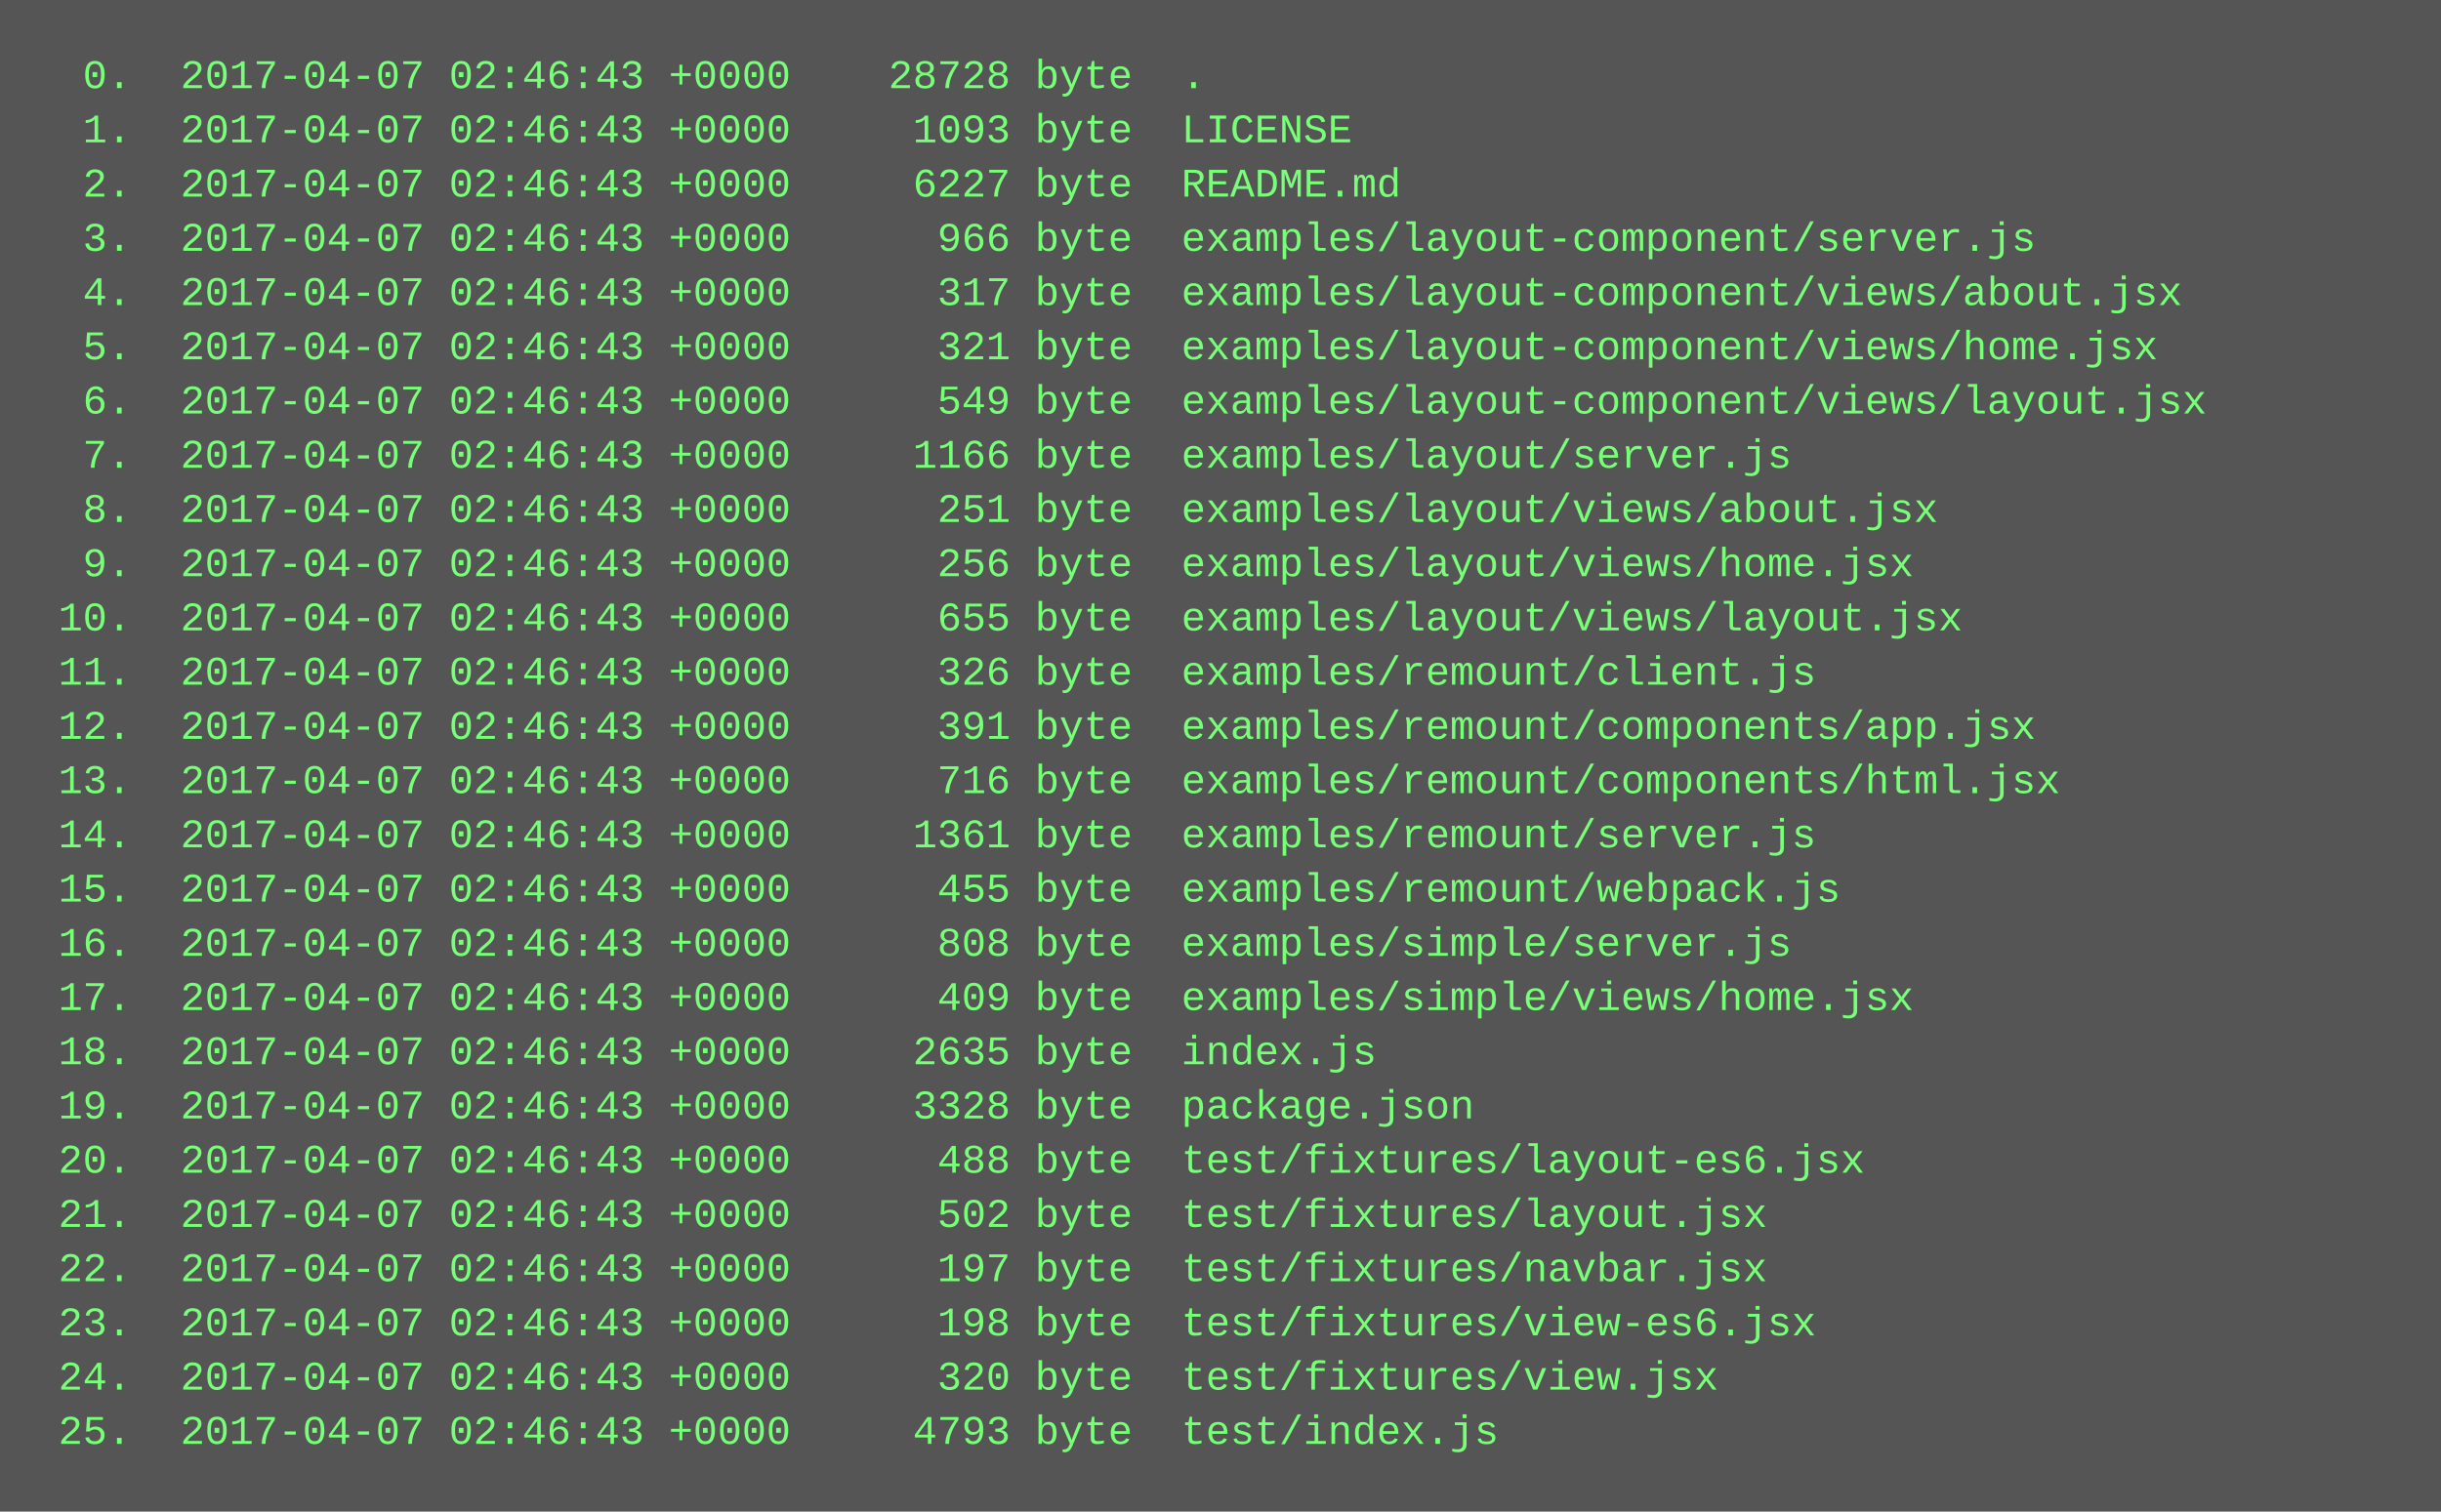
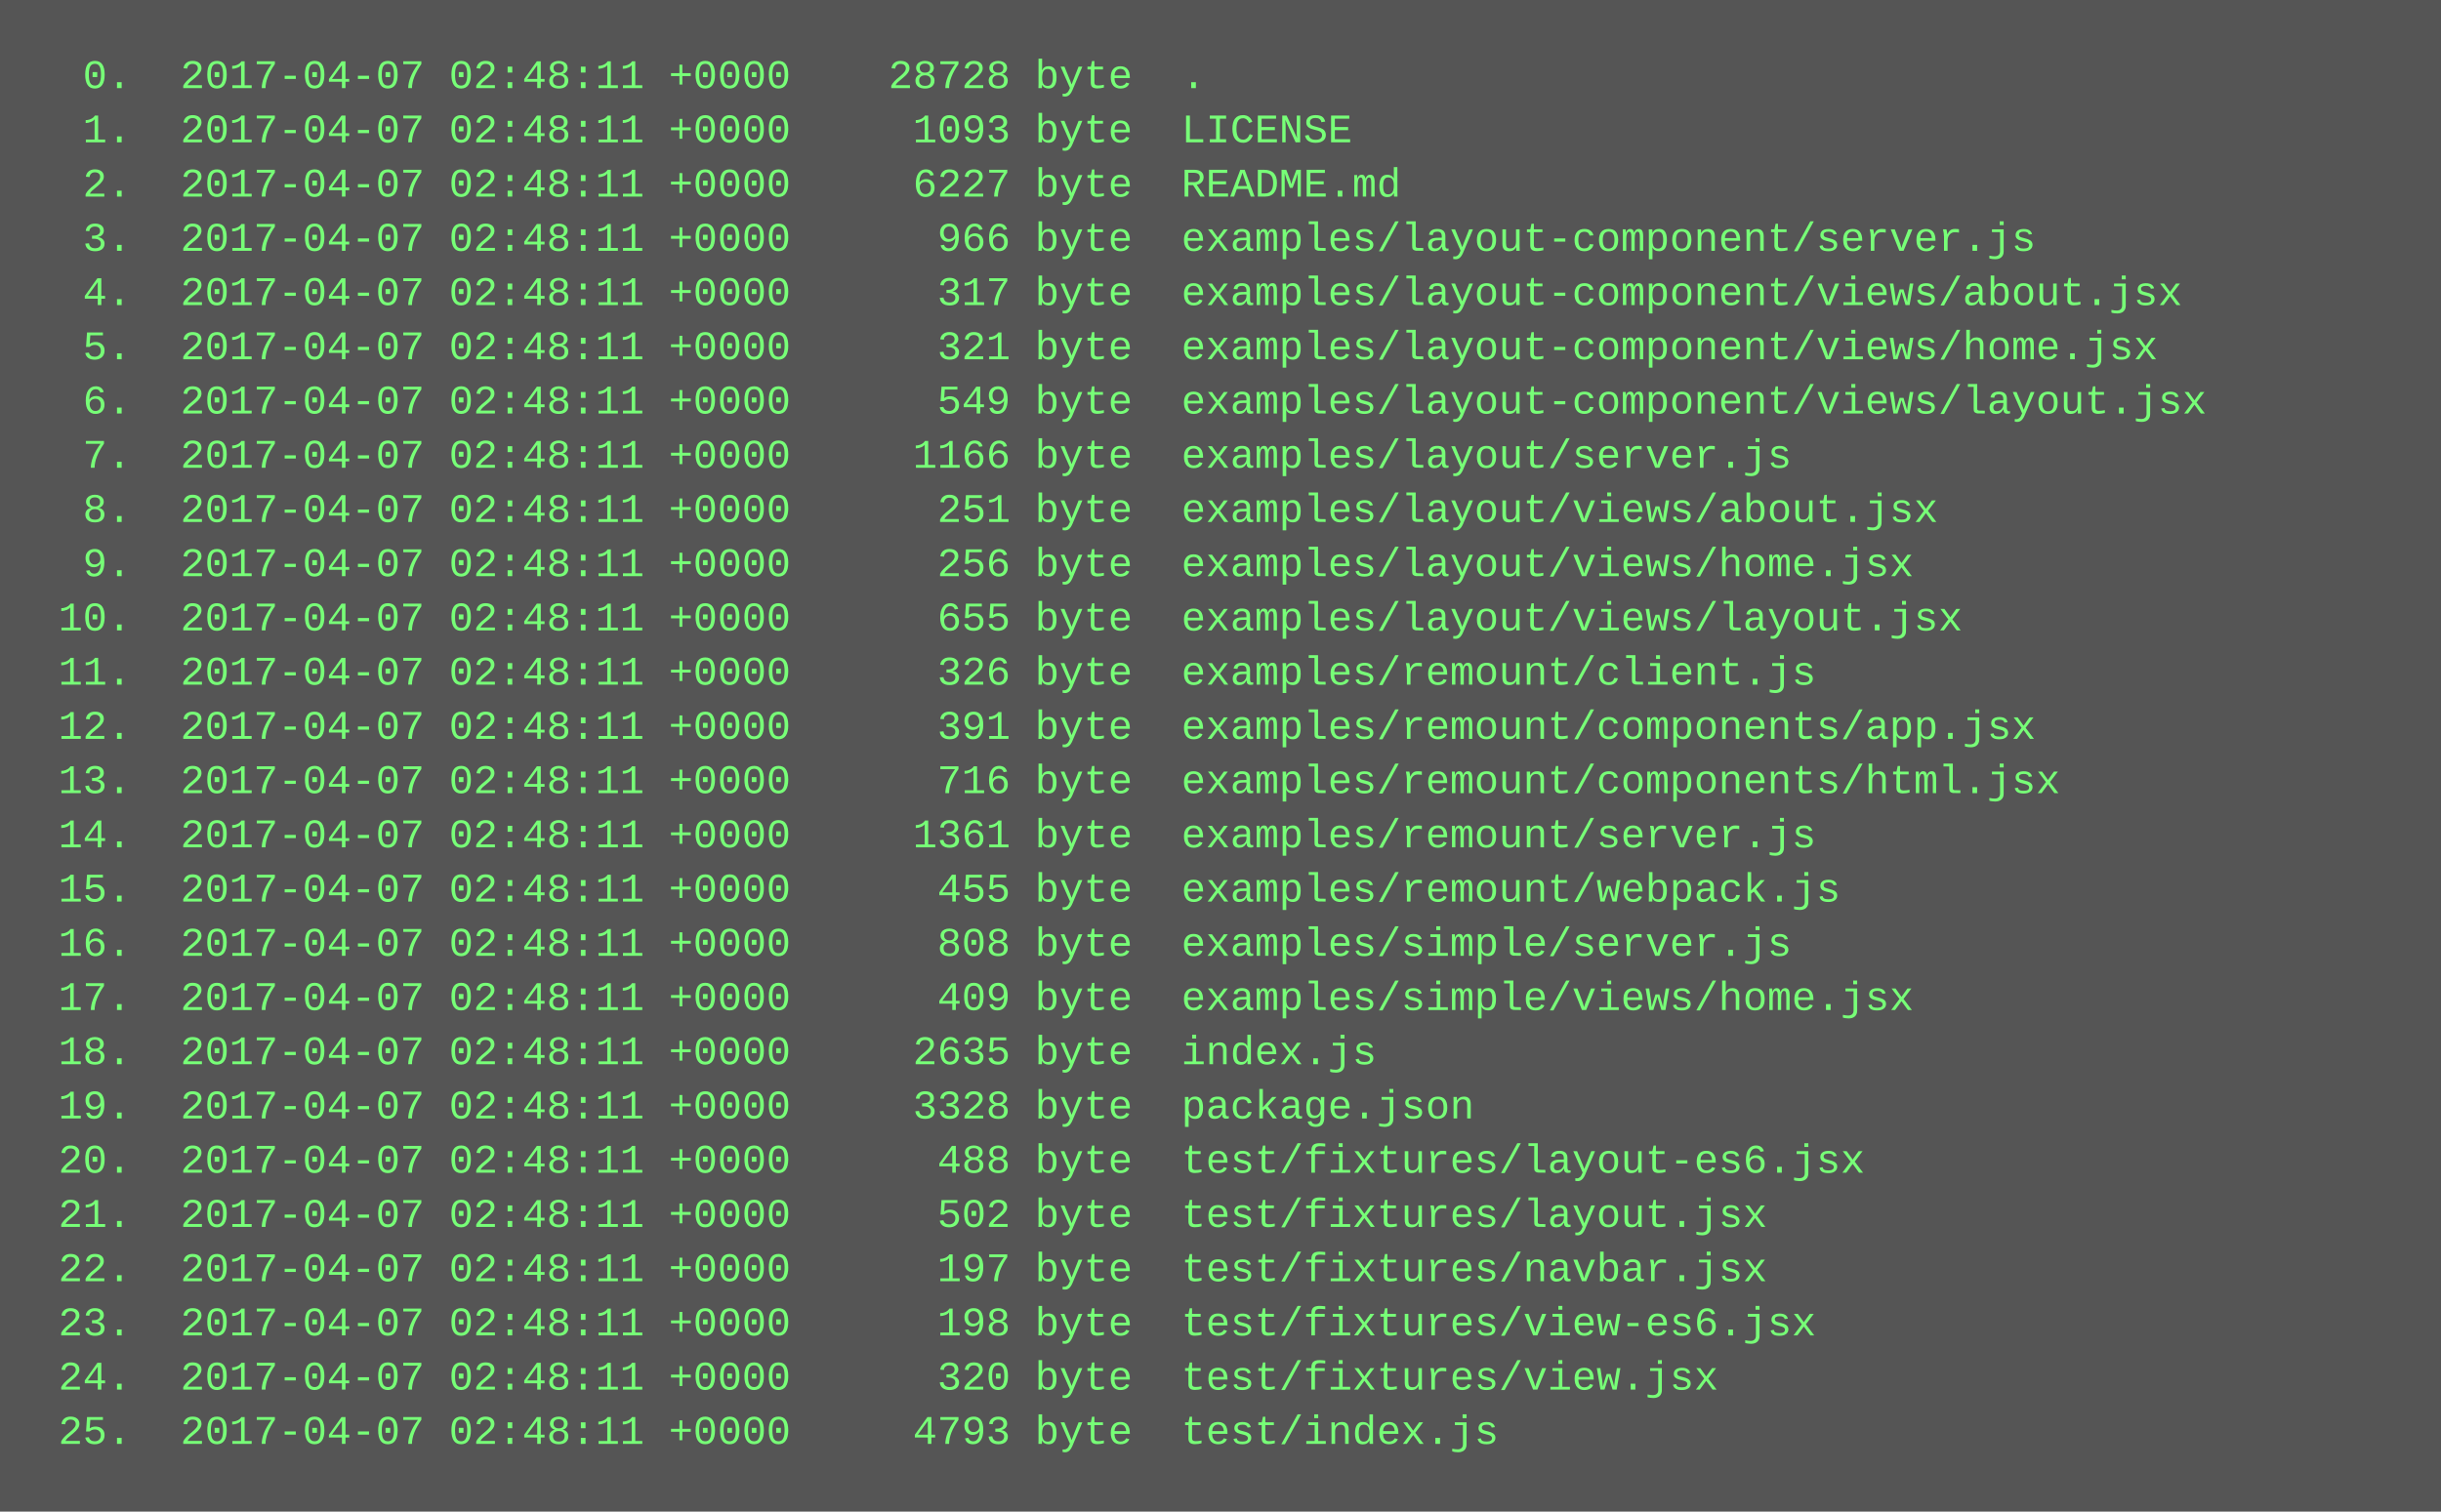
<svg xmlns="http://www.w3.org/2000/svg" height="446" width="720">
  <rect height="446" fill="#555" width="720" />
  <text fill="#7f7" font-family="Courier New" font-size="12" xml:space="preserve">
-     <tspan x="10" y="26">  0.  2017-04-07 02:46:43 +0000    28728 byte  .</tspan>
-     <tspan x="10" y="42">  1.  2017-04-07 02:46:43 +0000     1093 byte  LICENSE</tspan>
-     <tspan x="10" y="58">  2.  2017-04-07 02:46:43 +0000     6227 byte  README.md</tspan>
-     <tspan x="10" y="74">  3.  2017-04-07 02:46:43 +0000      966 byte  examples/layout-component/server.js</tspan>
-     <tspan x="10" y="90">  4.  2017-04-07 02:46:43 +0000      317 byte  examples/layout-component/views/about.jsx</tspan>
-     <tspan x="10" y="106">  5.  2017-04-07 02:46:43 +0000      321 byte  examples/layout-component/views/home.jsx</tspan>
-     <tspan x="10" y="122">  6.  2017-04-07 02:46:43 +0000      549 byte  examples/layout-component/views/layout.jsx</tspan>
-     <tspan x="10" y="138">  7.  2017-04-07 02:46:43 +0000     1166 byte  examples/layout/server.js</tspan>
-     <tspan x="10" y="154">  8.  2017-04-07 02:46:43 +0000      251 byte  examples/layout/views/about.jsx</tspan>
-     <tspan x="10" y="170">  9.  2017-04-07 02:46:43 +0000      256 byte  examples/layout/views/home.jsx</tspan>
-     <tspan x="10" y="186"> 10.  2017-04-07 02:46:43 +0000      655 byte  examples/layout/views/layout.jsx</tspan>
-     <tspan x="10" y="202"> 11.  2017-04-07 02:46:43 +0000      326 byte  examples/remount/client.js</tspan>
-     <tspan x="10" y="218"> 12.  2017-04-07 02:46:43 +0000      391 byte  examples/remount/components/app.jsx</tspan>
-     <tspan x="10" y="234"> 13.  2017-04-07 02:46:43 +0000      716 byte  examples/remount/components/html.jsx</tspan>
-     <tspan x="10" y="250"> 14.  2017-04-07 02:46:43 +0000     1361 byte  examples/remount/server.js</tspan>
-     <tspan x="10" y="266"> 15.  2017-04-07 02:46:43 +0000      455 byte  examples/remount/webpack.js</tspan>
-     <tspan x="10" y="282"> 16.  2017-04-07 02:46:43 +0000      808 byte  examples/simple/server.js</tspan>
-     <tspan x="10" y="298"> 17.  2017-04-07 02:46:43 +0000      409 byte  examples/simple/views/home.jsx</tspan>
-     <tspan x="10" y="314"> 18.  2017-04-07 02:46:43 +0000     2635 byte  index.js</tspan>
-     <tspan x="10" y="330"> 19.  2017-04-07 02:46:43 +0000     3328 byte  package.json</tspan>
-     <tspan x="10" y="346"> 20.  2017-04-07 02:46:43 +0000      488 byte  test/fixtures/layout-es6.jsx</tspan>
-     <tspan x="10" y="362"> 21.  2017-04-07 02:46:43 +0000      502 byte  test/fixtures/layout.jsx</tspan>
-     <tspan x="10" y="378"> 22.  2017-04-07 02:46:43 +0000      197 byte  test/fixtures/navbar.jsx</tspan>
-     <tspan x="10" y="394"> 23.  2017-04-07 02:46:43 +0000      198 byte  test/fixtures/view-es6.jsx</tspan>
-     <tspan x="10" y="410"> 24.  2017-04-07 02:46:43 +0000      320 byte  test/fixtures/view.jsx</tspan>
-     <tspan x="10" y="426"> 25.  2017-04-07 02:46:43 +0000     4793 byte  test/index.js</tspan>
+     <tspan x="10" y="26">  0.  2017-04-07 02:48:11 +0000    28728 byte  .</tspan>
+     <tspan x="10" y="42">  1.  2017-04-07 02:48:11 +0000     1093 byte  LICENSE</tspan>
+     <tspan x="10" y="58">  2.  2017-04-07 02:48:11 +0000     6227 byte  README.md</tspan>
+     <tspan x="10" y="74">  3.  2017-04-07 02:48:11 +0000      966 byte  examples/layout-component/server.js</tspan>
+     <tspan x="10" y="90">  4.  2017-04-07 02:48:11 +0000      317 byte  examples/layout-component/views/about.jsx</tspan>
+     <tspan x="10" y="106">  5.  2017-04-07 02:48:11 +0000      321 byte  examples/layout-component/views/home.jsx</tspan>
+     <tspan x="10" y="122">  6.  2017-04-07 02:48:11 +0000      549 byte  examples/layout-component/views/layout.jsx</tspan>
+     <tspan x="10" y="138">  7.  2017-04-07 02:48:11 +0000     1166 byte  examples/layout/server.js</tspan>
+     <tspan x="10" y="154">  8.  2017-04-07 02:48:11 +0000      251 byte  examples/layout/views/about.jsx</tspan>
+     <tspan x="10" y="170">  9.  2017-04-07 02:48:11 +0000      256 byte  examples/layout/views/home.jsx</tspan>
+     <tspan x="10" y="186"> 10.  2017-04-07 02:48:11 +0000      655 byte  examples/layout/views/layout.jsx</tspan>
+     <tspan x="10" y="202"> 11.  2017-04-07 02:48:11 +0000      326 byte  examples/remount/client.js</tspan>
+     <tspan x="10" y="218"> 12.  2017-04-07 02:48:11 +0000      391 byte  examples/remount/components/app.jsx</tspan>
+     <tspan x="10" y="234"> 13.  2017-04-07 02:48:11 +0000      716 byte  examples/remount/components/html.jsx</tspan>
+     <tspan x="10" y="250"> 14.  2017-04-07 02:48:11 +0000     1361 byte  examples/remount/server.js</tspan>
+     <tspan x="10" y="266"> 15.  2017-04-07 02:48:11 +0000      455 byte  examples/remount/webpack.js</tspan>
+     <tspan x="10" y="282"> 16.  2017-04-07 02:48:11 +0000      808 byte  examples/simple/server.js</tspan>
+     <tspan x="10" y="298"> 17.  2017-04-07 02:48:11 +0000      409 byte  examples/simple/views/home.jsx</tspan>
+     <tspan x="10" y="314"> 18.  2017-04-07 02:48:11 +0000     2635 byte  index.js</tspan>
+     <tspan x="10" y="330"> 19.  2017-04-07 02:48:11 +0000     3328 byte  package.json</tspan>
+     <tspan x="10" y="346"> 20.  2017-04-07 02:48:11 +0000      488 byte  test/fixtures/layout-es6.jsx</tspan>
+     <tspan x="10" y="362"> 21.  2017-04-07 02:48:11 +0000      502 byte  test/fixtures/layout.jsx</tspan>
+     <tspan x="10" y="378"> 22.  2017-04-07 02:48:11 +0000      197 byte  test/fixtures/navbar.jsx</tspan>
+     <tspan x="10" y="394"> 23.  2017-04-07 02:48:11 +0000      198 byte  test/fixtures/view-es6.jsx</tspan>
+     <tspan x="10" y="410"> 24.  2017-04-07 02:48:11 +0000      320 byte  test/fixtures/view.jsx</tspan>
+     <tspan x="10" y="426"> 25.  2017-04-07 02:48:11 +0000     4793 byte  test/index.js</tspan>
  </text>
</svg>
